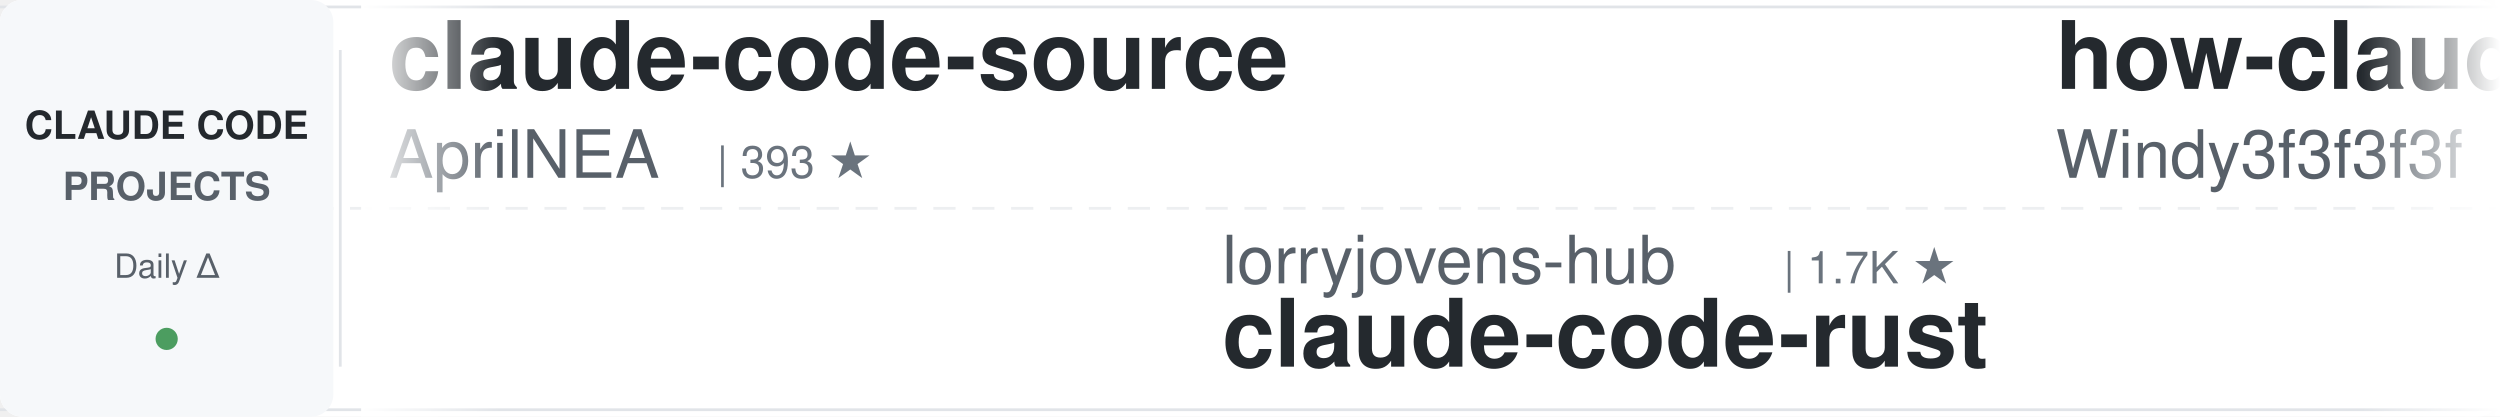
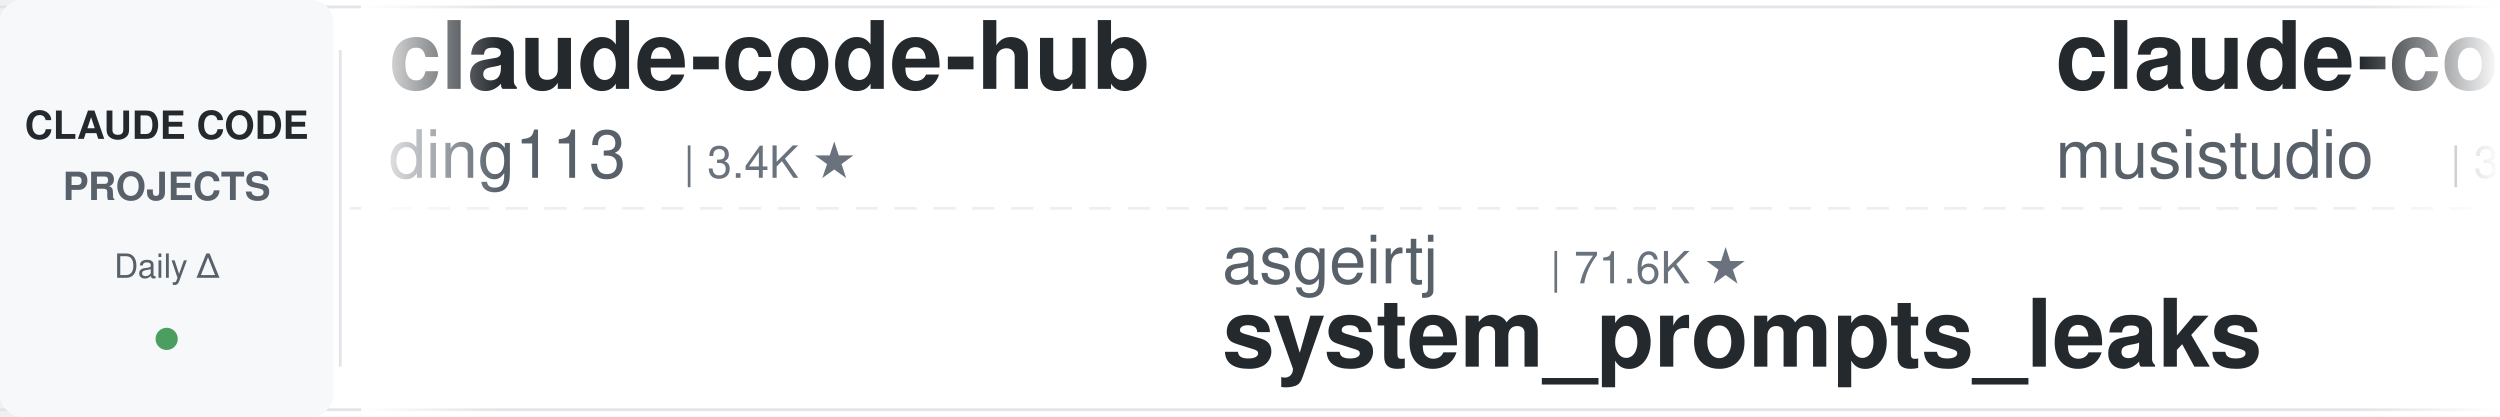
<svg xmlns="http://www.w3.org/2000/svg" width="900" height="150">
  <defs>
    <linearGradient id="leftFade" x1="0%" y1="0%" x2="100%" y2="0%">
      <stop offset="0%" style="stop-color:#ffffff;stop-opacity:1" />
      <stop offset="100%" style="stop-color:#ffffff;stop-opacity:0" />
    </linearGradient>
    <linearGradient id="rightFade" x1="0%" y1="0%" x2="100%" y2="0%">
      <stop offset="0%" style="stop-color:#ffffff;stop-opacity:0" />
      <stop offset="100%" style="stop-color:#ffffff;stop-opacity:1" />
    </linearGradient>
  </defs>
  <rect width="900" height="150" fill="#ffffff" rx="8" />
  <rect x="0" y="2" width="900" height="1" fill="#e1e4e8" />
  <rect x="0" y="147" width="900" height="1" fill="#e1e4e8" />
  <line x1="0" y1="75" x2="900" y2="75" stroke="#e1e4e8" stroke-width="1" stroke-dasharray="8 6" opacity="0.6" />
  <rect x="0" y="0" width="120" height="150" fill="#f6f8fa" rx="8" />
  <text x="60" y="50" font-family="-apple-system, BlinkMacSystemFont, 'Segoe UI', Helvetica, Arial, sans-serif" font-size="14" font-weight="600" fill="#24292e" text-anchor="middle">CLAUDE CODE</text>
  <text x="60" y="72" font-family="-apple-system, BlinkMacSystemFont, 'Segoe UI', Helvetica, Arial, sans-serif" font-size="14" font-weight="600" fill="#586069" text-anchor="middle">PROJECTS</text>
  <text x="60" y="100" font-family="-apple-system, BlinkMacSystemFont, 'Segoe UI', Helvetica, Arial, sans-serif" font-size="12" font-weight="500" fill="#586069" text-anchor="middle">Daily Δ</text>
  <circle cx="60" cy="122" r="4" fill="#22863a" opacity="0.8" />
  <rect x="122" y="18" width="1" height="114" fill="#e1e4e8" />
  <clipPath id="tickerClip">
    <rect x="130" y="0" width="770" height="150" />
  </clipPath>
  <g clip-path="url(#tickerClip)">
    <g id="tickerItems">
      <animateTransform attributeName="transform" attributeType="XML" type="translate" from="0 0" to="-3000 0" dur="54s" repeatCount="indefinite" />
      <g transform="translate(0, 0)">
-         <text x="140" y="32" font-family="-apple-system, BlinkMacSystemFont, 'Segoe UI', Helvetica, Arial, sans-serif" font-size="34" font-weight="600" fill="#24292e">claude-code-source</text>
-         <text x="140" y="64" font-family="-apple-system, BlinkMacSystemFont, 'Segoe UI', Helvetica, Arial, sans-serif" font-size="24" font-weight="400" fill="#586069">AprilNEA</text>
-         <text x="258" y="64" font-family="-apple-system, BlinkMacSystemFont, 'Segoe UI', Helvetica, Arial, sans-serif" font-size="16" font-weight="500" fill="#6a737d">| 393 ★</text>
+         <text x="140" y="32" font-family="-apple-system, BlinkMacSystemFont, 'Segoe UI', Helvetica, Arial, sans-serif" font-size="34" font-weight="600" fill="#24292e">claude-code-hub</text>
+         <text x="140" y="64" font-family="-apple-system, BlinkMacSystemFont, 'Segoe UI', Helvetica, Arial, sans-serif" font-size="24" font-weight="400" fill="#586069">ding113</text>
+         <text x="246" y="64" font-family="-apple-system, BlinkMacSystemFont, 'Segoe UI', Helvetica, Arial, sans-serif" font-size="16" font-weight="500" fill="#6a737d">| 3.4K ★</text>
      </g>
      <g transform="translate(300, 0)">
-         <text x="140" y="102" font-family="-apple-system, BlinkMacSystemFont, 'Segoe UI', Helvetica, Arial, sans-serif" font-size="24" font-weight="400" fill="#586069">lorryjovens-hub</text>
-         <text x="342" y="102" font-family="-apple-system, BlinkMacSystemFont, 'Segoe UI', Helvetica, Arial, sans-serif" font-size="16" font-weight="500" fill="#6a737d">| 1.7K ★</text>
-         <text x="140" y="132" font-family="-apple-system, BlinkMacSystemFont, 'Segoe UI', Helvetica, Arial, sans-serif" font-size="34" font-weight="600" fill="#24292e">claude-code-rust</text>
+         <text x="140" y="102" font-family="-apple-system, BlinkMacSystemFont, 'Segoe UI', Helvetica, Arial, sans-serif" font-size="24" font-weight="400" fill="#586069">asgeirtj</text>
+         <text x="258" y="102" font-family="-apple-system, BlinkMacSystemFont, 'Segoe UI', Helvetica, Arial, sans-serif" font-size="16" font-weight="500" fill="#6a737d">| 71.6K ★</text>
+         <text x="140" y="132" font-family="-apple-system, BlinkMacSystemFont, 'Segoe UI', Helvetica, Arial, sans-serif" font-size="34" font-weight="600" fill="#24292e">system_prompts_leaks</text>
      </g>
      <g transform="translate(600, 0)">
-         <text x="140" y="32" font-family="-apple-system, BlinkMacSystemFont, 'Segoe UI', Helvetica, Arial, sans-serif" font-size="34" font-weight="600" fill="#24292e">how-claude-code-works</text>
-         <text x="140" y="64" font-family="-apple-system, BlinkMacSystemFont, 'Segoe UI', Helvetica, Arial, sans-serif" font-size="24" font-weight="400" fill="#586069">Windy3f3f3f3f</text>
-         <text x="318" y="64" font-family="-apple-system, BlinkMacSystemFont, 'Segoe UI', Helvetica, Arial, sans-serif" font-size="16" font-weight="500" fill="#6a737d">| 3.8K ★</text>
+         <text x="140" y="32" font-family="-apple-system, BlinkMacSystemFont, 'Segoe UI', Helvetica, Arial, sans-serif" font-size="34" font-weight="600" fill="#24292e">claude-code-router</text>
+         <text x="140" y="64" font-family="-apple-system, BlinkMacSystemFont, 'Segoe UI', Helvetica, Arial, sans-serif" font-size="24" font-weight="400" fill="#586069">musistudio</text>
+         <text x="282" y="64" font-family="-apple-system, BlinkMacSystemFont, 'Segoe UI', Helvetica, Arial, sans-serif" font-size="16" font-weight="500" fill="#6a737d">| 38.2K ★</text>
      </g>
      <g transform="translate(900, 0)">
-         <text x="140" y="102" font-family="-apple-system, BlinkMacSystemFont, 'Segoe UI', Helvetica, Arial, sans-serif" font-size="24" font-weight="400" fill="#586069">shareAI-lab</text>
-         <text x="294" y="102" font-family="-apple-system, BlinkMacSystemFont, 'Segoe UI', Helvetica, Arial, sans-serif" font-size="16" font-weight="500" fill="#6a737d">| 80.5K ★</text>
-         <text x="140" y="132" font-family="-apple-system, BlinkMacSystemFont, 'Segoe UI', Helvetica, Arial, sans-serif" font-size="34" font-weight="600" fill="#24292e">learn-claude-code</text>
+         <text x="140" y="102" font-family="-apple-system, BlinkMacSystemFont, 'Segoe UI', Helvetica, Arial, sans-serif" font-size="24" font-weight="400" fill="#586069">ccplugins</text>
+         <text x="270" y="102" font-family="-apple-system, BlinkMacSystemFont, 'Segoe UI', Helvetica, Arial, sans-serif" font-size="16" font-weight="500" fill="#6a737d">| 1.0K ★</text>
+         <text x="140" y="132" font-family="-apple-system, BlinkMacSystemFont, 'Segoe UI', Helvetica, Arial, sans-serif" font-size="34" font-weight="600" fill="#24292e">awesome-claude-code-plug...</text>
      </g>
      <g transform="translate(1200, 0)">
-         <text x="140" y="32" font-family="-apple-system, BlinkMacSystemFont, 'Segoe UI', Helvetica, Arial, sans-serif" font-size="34" font-weight="600" fill="#24292e">claude-code-prompts</text>
-         <text x="140" y="64" font-family="-apple-system, BlinkMacSystemFont, 'Segoe UI', Helvetica, Arial, sans-serif" font-size="24" font-weight="400" fill="#586069">repowise-dev</text>
-         <text x="306" y="64" font-family="-apple-system, BlinkMacSystemFont, 'Segoe UI', Helvetica, Arial, sans-serif" font-size="16" font-weight="500" fill="#6a737d">| 1.2K ★</text>
+         <text x="140" y="32" font-family="-apple-system, BlinkMacSystemFont, 'Segoe UI', Helvetica, Arial, sans-serif" font-size="34" font-weight="600" fill="#24292e">claude-code-hooks-master...</text>
+         <text x="140" y="64" font-family="-apple-system, BlinkMacSystemFont, 'Segoe UI', Helvetica, Arial, sans-serif" font-size="24" font-weight="400" fill="#586069">disler</text>
+         <text x="234" y="64" font-family="-apple-system, BlinkMacSystemFont, 'Segoe UI', Helvetica, Arial, sans-serif" font-size="16" font-weight="500" fill="#6a737d">| 4.0K ★</text>
      </g>
      <g transform="translate(1500, 0)">
-         <text x="140" y="102" font-family="-apple-system, BlinkMacSystemFont, 'Segoe UI', Helvetica, Arial, sans-serif" font-size="24" font-weight="400" fill="#586069">Pimzino</text>
-         <text x="246" y="102" font-family="-apple-system, BlinkMacSystemFont, 'Segoe UI', Helvetica, Arial, sans-serif" font-size="16" font-weight="500" fill="#6a737d">| 3.9K ★</text>
-         <text x="140" y="132" font-family="-apple-system, BlinkMacSystemFont, 'Segoe UI', Helvetica, Arial, sans-serif" font-size="34" font-weight="600" fill="#24292e">claude-code-spec-workflo...</text>
+         <text x="140" y="102" font-family="-apple-system, BlinkMacSystemFont, 'Segoe UI', Helvetica, Arial, sans-serif" font-size="24" font-weight="400" fill="#586069">LING71671</text>
+         <text x="270" y="102" font-family="-apple-system, BlinkMacSystemFont, 'Segoe UI', Helvetica, Arial, sans-serif" font-size="16" font-weight="500" fill="#6a737d">| 992 ★</text>
+         <text x="140" y="132" font-family="-apple-system, BlinkMacSystemFont, 'Segoe UI', Helvetica, Arial, sans-serif" font-size="34" font-weight="600" fill="#24292e">Open-ClaudeCode</text>
      </g>
      <g transform="translate(1800, 0)">
-         <text x="140" y="32" font-family="-apple-system, BlinkMacSystemFont, 'Segoe UI', Helvetica, Arial, sans-serif" font-size="34" font-weight="600" fill="#24292e">claude-code-ultimate-gui...</text>
-         <text x="140" y="64" font-family="-apple-system, BlinkMacSystemFont, 'Segoe UI', Helvetica, Arial, sans-serif" font-size="24" font-weight="400" fill="#586069">FlorianBruniaux</text>
-         <text x="342" y="64" font-family="-apple-system, BlinkMacSystemFont, 'Segoe UI', Helvetica, Arial, sans-serif" font-size="16" font-weight="500" fill="#6a737d">| 6.5K ★</text>
+         <text x="140" y="32" font-family="-apple-system, BlinkMacSystemFont, 'Segoe UI', Helvetica, Arial, sans-serif" font-size="34" font-weight="600" fill="#24292e">claude-code-templates</text>
+         <text x="140" y="64" font-family="-apple-system, BlinkMacSystemFont, 'Segoe UI', Helvetica, Arial, sans-serif" font-size="24" font-weight="400" fill="#586069">davila7</text>
+         <text x="246" y="64" font-family="-apple-system, BlinkMacSystemFont, 'Segoe UI', Helvetica, Arial, sans-serif" font-size="16" font-weight="500" fill="#6a737d">| 33.9K ★</text>
      </g>
      <g transform="translate(2100, 0)">
-         <text x="140" y="102" font-family="-apple-system, BlinkMacSystemFont, 'Segoe UI', Helvetica, Arial, sans-serif" font-size="24" font-weight="400" fill="#586069">techjarves</text>
-         <text x="282" y="102" font-family="-apple-system, BlinkMacSystemFont, 'Segoe UI', Helvetica, Arial, sans-serif" font-size="16" font-weight="500" fill="#6a737d">| 1.6K ★</text>
-         <text x="140" y="132" font-family="-apple-system, BlinkMacSystemFont, 'Segoe UI', Helvetica, Arial, sans-serif" font-size="34" font-weight="600" fill="#24292e">ClaudeCode-Portable</text>
+         <text x="140" y="102" font-family="-apple-system, BlinkMacSystemFont, 'Segoe UI', Helvetica, Arial, sans-serif" font-size="24" font-weight="400" fill="#586069">VILA-Lab</text>
+         <text x="258" y="102" font-family="-apple-system, BlinkMacSystemFont, 'Segoe UI', Helvetica, Arial, sans-serif" font-size="16" font-weight="500" fill="#6a737d">| 2.2K ★</text>
+         <text x="140" y="132" font-family="-apple-system, BlinkMacSystemFont, 'Segoe UI', Helvetica, Arial, sans-serif" font-size="34" font-weight="600" fill="#24292e">Dive-into-Claude-Code</text>
      </g>
      <g transform="translate(2400, 0)">
-         <text x="140" y="32" font-family="-apple-system, BlinkMacSystemFont, 'Segoe UI', Helvetica, Arial, sans-serif" font-size="34" font-weight="600" fill="#24292e">claude-code-settings</text>
-         <text x="140" y="64" font-family="-apple-system, BlinkMacSystemFont, 'Segoe UI', Helvetica, Arial, sans-serif" font-size="24" font-weight="400" fill="#586069">feiskyer</text>
-         <text x="258" y="64" font-family="-apple-system, BlinkMacSystemFont, 'Segoe UI', Helvetica, Arial, sans-serif" font-size="16" font-weight="500" fill="#6a737d">| 1.7K ★</text>
+         <text x="140" y="32" font-family="-apple-system, BlinkMacSystemFont, 'Segoe UI', Helvetica, Arial, sans-serif" font-size="34" font-weight="600" fill="#24292e">ralph-claude-code</text>
+         <text x="140" y="64" font-family="-apple-system, BlinkMacSystemFont, 'Segoe UI', Helvetica, Arial, sans-serif" font-size="24" font-weight="400" fill="#586069">frankbria</text>
+         <text x="270" y="64" font-family="-apple-system, BlinkMacSystemFont, 'Segoe UI', Helvetica, Arial, sans-serif" font-size="16" font-weight="500" fill="#6a737d">| 9.7K ★</text>
      </g>
      <g transform="translate(2700, 0)">
-         <text x="140" y="102" font-family="-apple-system, BlinkMacSystemFont, 'Segoe UI', Helvetica, Arial, sans-serif" font-size="24" font-weight="400" fill="#586069">Piebald-AI</text>
-         <text x="282" y="102" font-family="-apple-system, BlinkMacSystemFont, 'Segoe UI', Helvetica, Arial, sans-serif" font-size="16" font-weight="500" fill="#6a737d">| 13.2K ★</text>
-         <text x="140" y="132" font-family="-apple-system, BlinkMacSystemFont, 'Segoe UI', Helvetica, Arial, sans-serif" font-size="34" font-weight="600" fill="#24292e">claude-code-system-promp...</text>
+         <text x="140" y="102" font-family="-apple-system, BlinkMacSystemFont, 'Segoe UI', Helvetica, Arial, sans-serif" font-size="24" font-weight="400" fill="#586069">luyao618</text>
+         <text x="258" y="102" font-family="-apple-system, BlinkMacSystemFont, 'Segoe UI', Helvetica, Arial, sans-serif" font-size="16" font-weight="500" fill="#6a737d">| 1.7K ★</text>
+         <text x="140" y="132" font-family="-apple-system, BlinkMacSystemFont, 'Segoe UI', Helvetica, Arial, sans-serif" font-size="34" font-weight="600" fill="#24292e">Claude-Code-Source-Study</text>
      </g>
      <g transform="translate(3000, 0)">
-         <text x="140" y="32" font-family="-apple-system, BlinkMacSystemFont, 'Segoe UI', Helvetica, Arial, sans-serif" font-size="34" font-weight="600" fill="#24292e">claude-code-source</text>
-         <text x="140" y="64" font-family="-apple-system, BlinkMacSystemFont, 'Segoe UI', Helvetica, Arial, sans-serif" font-size="24" font-weight="400" fill="#586069">AprilNEA</text>
-         <text x="258" y="64" font-family="-apple-system, BlinkMacSystemFont, 'Segoe UI', Helvetica, Arial, sans-serif" font-size="16" font-weight="500" fill="#6a737d">| 393 ★</text>
+         <text x="140" y="32" font-family="-apple-system, BlinkMacSystemFont, 'Segoe UI', Helvetica, Arial, sans-serif" font-size="34" font-weight="600" fill="#24292e">claude-code-hub</text>
+         <text x="140" y="64" font-family="-apple-system, BlinkMacSystemFont, 'Segoe UI', Helvetica, Arial, sans-serif" font-size="24" font-weight="400" fill="#586069">ding113</text>
+         <text x="246" y="64" font-family="-apple-system, BlinkMacSystemFont, 'Segoe UI', Helvetica, Arial, sans-serif" font-size="16" font-weight="500" fill="#6a737d">| 3.4K ★</text>
      </g>
      <g transform="translate(3300, 0)">
-         <text x="140" y="102" font-family="-apple-system, BlinkMacSystemFont, 'Segoe UI', Helvetica, Arial, sans-serif" font-size="24" font-weight="400" fill="#586069">lorryjovens-hub</text>
-         <text x="342" y="102" font-family="-apple-system, BlinkMacSystemFont, 'Segoe UI', Helvetica, Arial, sans-serif" font-size="16" font-weight="500" fill="#6a737d">| 1.7K ★</text>
-         <text x="140" y="132" font-family="-apple-system, BlinkMacSystemFont, 'Segoe UI', Helvetica, Arial, sans-serif" font-size="34" font-weight="600" fill="#24292e">claude-code-rust</text>
+         <text x="140" y="102" font-family="-apple-system, BlinkMacSystemFont, 'Segoe UI', Helvetica, Arial, sans-serif" font-size="24" font-weight="400" fill="#586069">asgeirtj</text>
+         <text x="258" y="102" font-family="-apple-system, BlinkMacSystemFont, 'Segoe UI', Helvetica, Arial, sans-serif" font-size="16" font-weight="500" fill="#6a737d">| 71.6K ★</text>
+         <text x="140" y="132" font-family="-apple-system, BlinkMacSystemFont, 'Segoe UI', Helvetica, Arial, sans-serif" font-size="34" font-weight="600" fill="#24292e">system_prompts_leaks</text>
      </g>
      <g transform="translate(3600, 0)">
-         <text x="140" y="32" font-family="-apple-system, BlinkMacSystemFont, 'Segoe UI', Helvetica, Arial, sans-serif" font-size="34" font-weight="600" fill="#24292e">how-claude-code-works</text>
-         <text x="140" y="64" font-family="-apple-system, BlinkMacSystemFont, 'Segoe UI', Helvetica, Arial, sans-serif" font-size="24" font-weight="400" fill="#586069">Windy3f3f3f3f</text>
-         <text x="318" y="64" font-family="-apple-system, BlinkMacSystemFont, 'Segoe UI', Helvetica, Arial, sans-serif" font-size="16" font-weight="500" fill="#6a737d">| 3.8K ★</text>
+         <text x="140" y="32" font-family="-apple-system, BlinkMacSystemFont, 'Segoe UI', Helvetica, Arial, sans-serif" font-size="34" font-weight="600" fill="#24292e">claude-code-router</text>
+         <text x="140" y="64" font-family="-apple-system, BlinkMacSystemFont, 'Segoe UI', Helvetica, Arial, sans-serif" font-size="24" font-weight="400" fill="#586069">musistudio</text>
+         <text x="282" y="64" font-family="-apple-system, BlinkMacSystemFont, 'Segoe UI', Helvetica, Arial, sans-serif" font-size="16" font-weight="500" fill="#6a737d">| 38.2K ★</text>
      </g>
      <g transform="translate(3900, 0)">
-         <text x="140" y="102" font-family="-apple-system, BlinkMacSystemFont, 'Segoe UI', Helvetica, Arial, sans-serif" font-size="24" font-weight="400" fill="#586069">shareAI-lab</text>
-         <text x="294" y="102" font-family="-apple-system, BlinkMacSystemFont, 'Segoe UI', Helvetica, Arial, sans-serif" font-size="16" font-weight="500" fill="#6a737d">| 80.5K ★</text>
-         <text x="140" y="132" font-family="-apple-system, BlinkMacSystemFont, 'Segoe UI', Helvetica, Arial, sans-serif" font-size="34" font-weight="600" fill="#24292e">learn-claude-code</text>
+         <text x="140" y="102" font-family="-apple-system, BlinkMacSystemFont, 'Segoe UI', Helvetica, Arial, sans-serif" font-size="24" font-weight="400" fill="#586069">ccplugins</text>
+         <text x="270" y="102" font-family="-apple-system, BlinkMacSystemFont, 'Segoe UI', Helvetica, Arial, sans-serif" font-size="16" font-weight="500" fill="#6a737d">| 1.0K ★</text>
+         <text x="140" y="132" font-family="-apple-system, BlinkMacSystemFont, 'Segoe UI', Helvetica, Arial, sans-serif" font-size="34" font-weight="600" fill="#24292e">awesome-claude-code-plug...</text>
      </g>
    </g>
  </g>
  <rect x="130" y="0" width="50" height="150" fill="url(#leftFade)" />
  <rect x="850" y="0" width="50" height="150" fill="url(#rightFade)" />
</svg>
